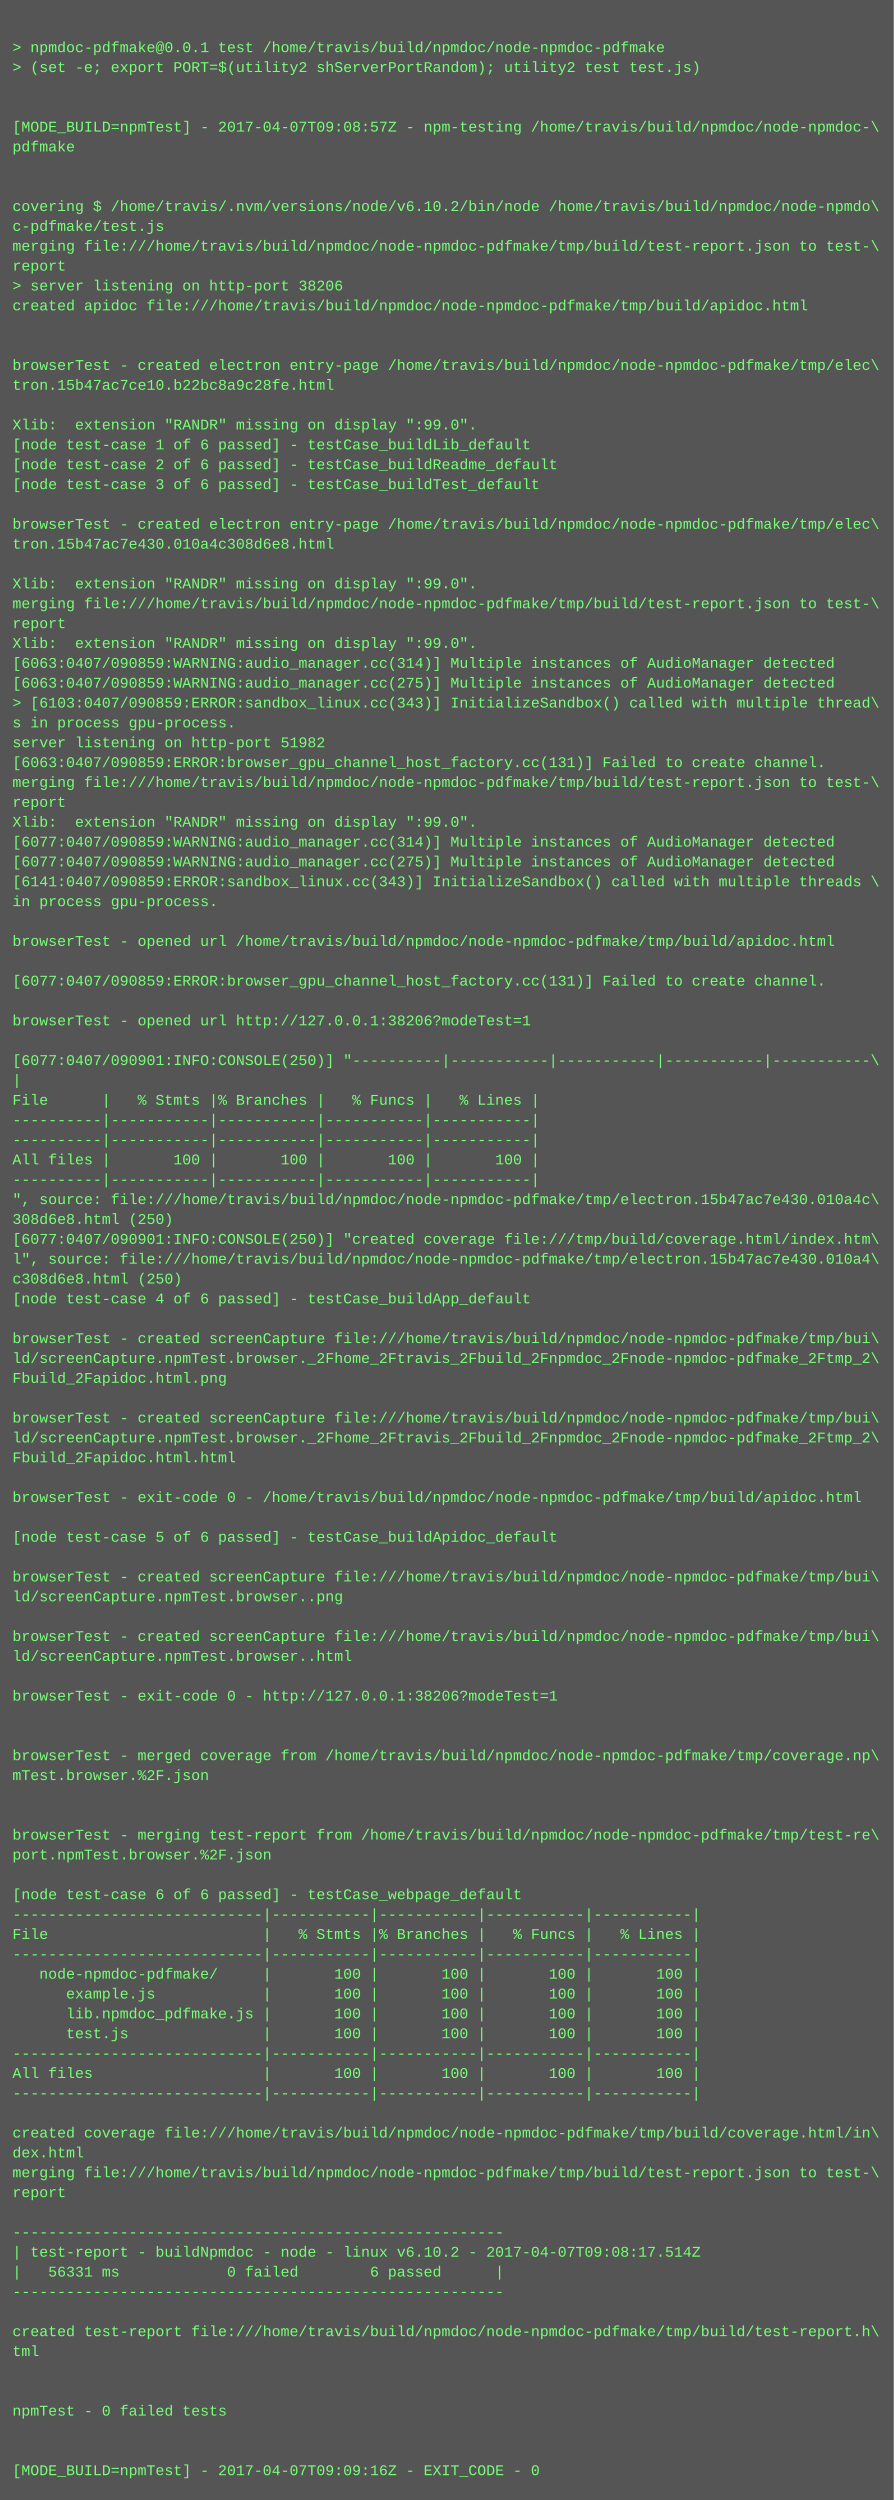
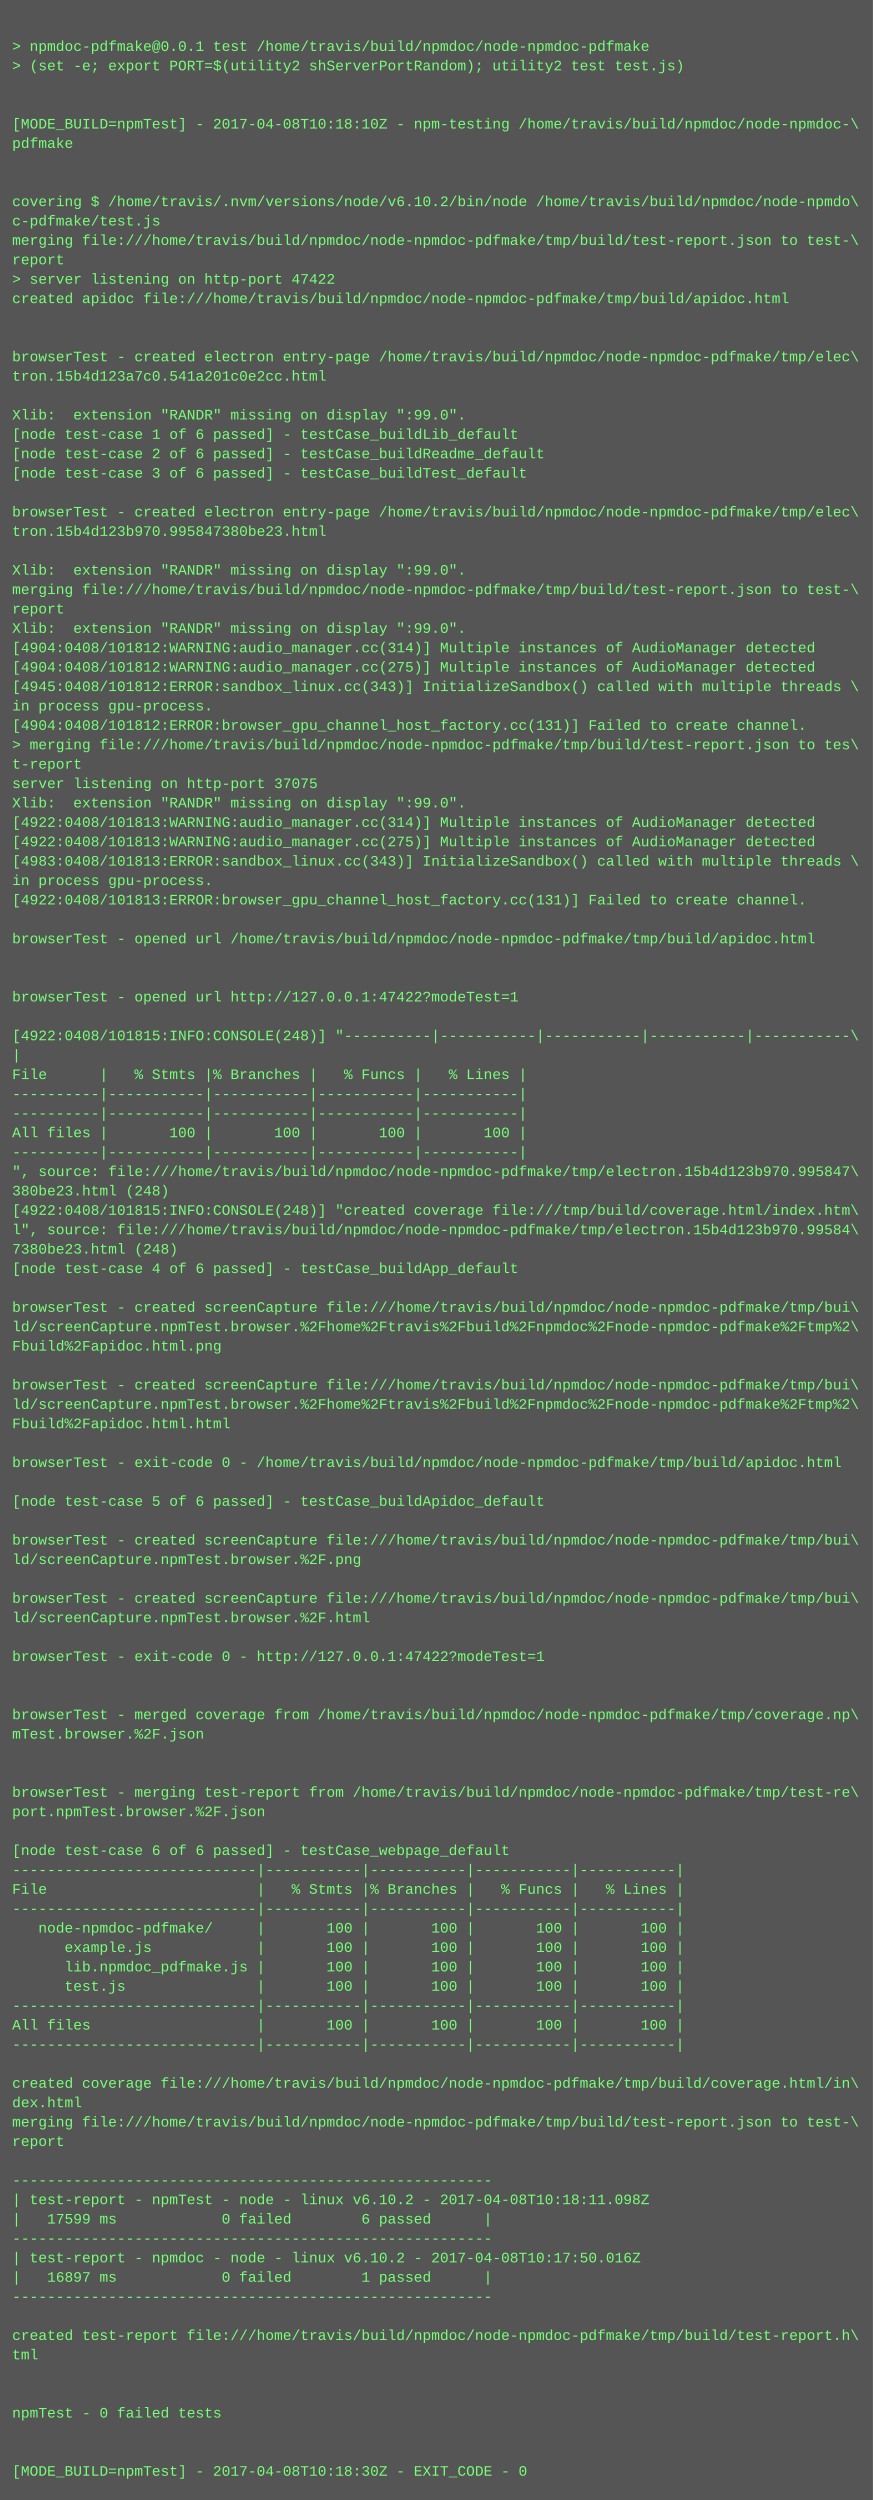
- <svg xmlns="http://www.w3.org/2000/svg" height="2014" width="720">
-   <rect height="2014" fill="#555" width="720" />
+ <svg xmlns="http://www.w3.org/2000/svg" height="2062" width="720">
+   <rect height="2062" fill="#555" width="720" />
  <text fill="#7f7" font-family="Courier New" font-size="12" xml:space="preserve">
    <tspan x="10" y="26" />
    <tspan x="10" y="42">&gt; npmdoc-pdfmake@0.0.1 test /home/travis/build/npmdoc/node-npmdoc-pdfmake</tspan>
    <tspan x="10" y="58">&gt; (set -e; export PORT=$(utility2 shServerPortRandom); utility2 test test.js)</tspan>
    <tspan x="10" y="74" />
    <tspan x="10" y="90" />
-     <tspan x="10" y="106">[MODE_BUILD=npmTest] - 2017-04-07T09:08:57Z - npm-testing /home/travis/build/npmdoc/node-npmdoc-\</tspan>
+     <tspan x="10" y="106">[MODE_BUILD=npmTest] - 2017-04-08T10:18:10Z - npm-testing /home/travis/build/npmdoc/node-npmdoc-\</tspan>
    <tspan x="10" y="122">pdfmake</tspan>
    <tspan x="10" y="138" />
    <tspan x="10" y="154" />
    <tspan x="10" y="170">covering $ /home/travis/.nvm/versions/node/v6.10.2/bin/node /home/travis/build/npmdoc/node-npmdo\</tspan>
    <tspan x="10" y="186">c-pdfmake/test.js</tspan>
    <tspan x="10" y="202">merging file:///home/travis/build/npmdoc/node-npmdoc-pdfmake/tmp/build/test-report.json to test-\</tspan>
    <tspan x="10" y="218">report</tspan>
-     <tspan x="10" y="234">&gt; server listening on http-port 38206</tspan>
+     <tspan x="10" y="234">&gt; server listening on http-port 47422</tspan>
    <tspan x="10" y="250">created apidoc file:///home/travis/build/npmdoc/node-npmdoc-pdfmake/tmp/build/apidoc.html</tspan>
    <tspan x="10" y="266" />
    <tspan x="10" y="282" />
    <tspan x="10" y="298">browserTest - created electron entry-page /home/travis/build/npmdoc/node-npmdoc-pdfmake/tmp/elec\</tspan>
-     <tspan x="10" y="314">tron.15b47ac7ce10.b22bc8a9c28fe.html</tspan>
+     <tspan x="10" y="314">tron.15b4d123a7c0.541a201c0e2cc.html</tspan>
    <tspan x="10" y="330" />
    <tspan x="10" y="346">Xlib:  extension "RANDR" missing on display ":99.0".</tspan>
    <tspan x="10" y="362">[node test-case 1 of 6 passed] - testCase_buildLib_default</tspan>
    <tspan x="10" y="378">[node test-case 2 of 6 passed] - testCase_buildReadme_default</tspan>
    <tspan x="10" y="394">[node test-case 3 of 6 passed] - testCase_buildTest_default</tspan>
    <tspan x="10" y="410" />
    <tspan x="10" y="426">browserTest - created electron entry-page /home/travis/build/npmdoc/node-npmdoc-pdfmake/tmp/elec\</tspan>
-     <tspan x="10" y="442">tron.15b47ac7e430.010a4c308d6e8.html</tspan>
+     <tspan x="10" y="442">tron.15b4d123b970.995847380be23.html</tspan>
    <tspan x="10" y="458" />
    <tspan x="10" y="474">Xlib:  extension "RANDR" missing on display ":99.0".</tspan>
    <tspan x="10" y="490">merging file:///home/travis/build/npmdoc/node-npmdoc-pdfmake/tmp/build/test-report.json to test-\</tspan>
    <tspan x="10" y="506">report</tspan>
    <tspan x="10" y="522">Xlib:  extension "RANDR" missing on display ":99.0".</tspan>
-     <tspan x="10" y="538">[6063:0407/090859:WARNING:audio_manager.cc(314)] Multiple instances of AudioManager detected</tspan>
-     <tspan x="10" y="554">[6063:0407/090859:WARNING:audio_manager.cc(275)] Multiple instances of AudioManager detected</tspan>
-     <tspan x="10" y="570">&gt; [6103:0407/090859:ERROR:sandbox_linux.cc(343)] InitializeSandbox() called with multiple thread\</tspan>
-     <tspan x="10" y="586">s in process gpu-process. </tspan>
-     <tspan x="10" y="602">server listening on http-port 51982</tspan>
-     <tspan x="10" y="618">[6063:0407/090859:ERROR:browser_gpu_channel_host_factory.cc(131)] Failed to create channel.</tspan>
-     <tspan x="10" y="634">merging file:///home/travis/build/npmdoc/node-npmdoc-pdfmake/tmp/build/test-report.json to test-\</tspan>
-     <tspan x="10" y="650">report</tspan>
+     <tspan x="10" y="538">[4904:0408/101812:WARNING:audio_manager.cc(314)] Multiple instances of AudioManager detected</tspan>
+     <tspan x="10" y="554">[4904:0408/101812:WARNING:audio_manager.cc(275)] Multiple instances of AudioManager detected</tspan>
+     <tspan x="10" y="570">[4945:0408/101812:ERROR:sandbox_linux.cc(343)] InitializeSandbox() called with multiple threads \</tspan>
+     <tspan x="10" y="586">in process gpu-process. </tspan>
+     <tspan x="10" y="602">[4904:0408/101812:ERROR:browser_gpu_channel_host_factory.cc(131)] Failed to create channel.</tspan>
+     <tspan x="10" y="618">&gt; merging file:///home/travis/build/npmdoc/node-npmdoc-pdfmake/tmp/build/test-report.json to tes\</tspan>
+     <tspan x="10" y="634">t-report</tspan>
+     <tspan x="10" y="650">server listening on http-port 37075</tspan>
    <tspan x="10" y="666">Xlib:  extension "RANDR" missing on display ":99.0".</tspan>
-     <tspan x="10" y="682">[6077:0407/090859:WARNING:audio_manager.cc(314)] Multiple instances of AudioManager detected</tspan>
-     <tspan x="10" y="698">[6077:0407/090859:WARNING:audio_manager.cc(275)] Multiple instances of AudioManager detected</tspan>
-     <tspan x="10" y="714">[6141:0407/090859:ERROR:sandbox_linux.cc(343)] InitializeSandbox() called with multiple threads \</tspan>
+     <tspan x="10" y="682">[4922:0408/101813:WARNING:audio_manager.cc(314)] Multiple instances of AudioManager detected</tspan>
+     <tspan x="10" y="698">[4922:0408/101813:WARNING:audio_manager.cc(275)] Multiple instances of AudioManager detected</tspan>
+     <tspan x="10" y="714">[4983:0408/101813:ERROR:sandbox_linux.cc(343)] InitializeSandbox() called with multiple threads \</tspan>
    <tspan x="10" y="730">in process gpu-process. </tspan>
-     <tspan x="10" y="746" />
-     <tspan x="10" y="762">browserTest - opened url /home/travis/build/npmdoc/node-npmdoc-pdfmake/tmp/build/apidoc.html</tspan>
-     <tspan x="10" y="778" />
-     <tspan x="10" y="794">[6077:0407/090859:ERROR:browser_gpu_channel_host_factory.cc(131)] Failed to create channel.</tspan>
+     <tspan x="10" y="746">[4922:0408/101813:ERROR:browser_gpu_channel_host_factory.cc(131)] Failed to create channel.</tspan>
+     <tspan x="10" y="762" />
+     <tspan x="10" y="778">browserTest - opened url /home/travis/build/npmdoc/node-npmdoc-pdfmake/tmp/build/apidoc.html</tspan>
+     <tspan x="10" y="794" />
    <tspan x="10" y="810" />
-     <tspan x="10" y="826">browserTest - opened url http://127.0.0.1:38206?modeTest=1</tspan>
+     <tspan x="10" y="826">browserTest - opened url http://127.0.0.1:47422?modeTest=1</tspan>
    <tspan x="10" y="842" />
-     <tspan x="10" y="858">[6077:0407/090901:INFO:CONSOLE(250)] "----------|-----------|-----------|-----------|-----------\</tspan>
+     <tspan x="10" y="858">[4922:0408/101815:INFO:CONSOLE(248)] "----------|-----------|-----------|-----------|-----------\</tspan>
    <tspan x="10" y="874">|</tspan>
    <tspan x="10" y="890">File      |   % Stmts |% Branches |   % Funcs |   % Lines |</tspan>
    <tspan x="10" y="906">----------|-----------|-----------|-----------|-----------|</tspan>
    <tspan x="10" y="922">----------|-----------|-----------|-----------|-----------|</tspan>
    <tspan x="10" y="938">All files |       100 |       100 |       100 |       100 |</tspan>
    <tspan x="10" y="954">----------|-----------|-----------|-----------|-----------|</tspan>
-     <tspan x="10" y="970">", source: file:///home/travis/build/npmdoc/node-npmdoc-pdfmake/tmp/electron.15b47ac7e430.010a4c\</tspan>
-     <tspan x="10" y="986">308d6e8.html (250)</tspan>
-     <tspan x="10" y="1002">[6077:0407/090901:INFO:CONSOLE(250)] "created coverage file:///tmp/build/coverage.html/index.htm\</tspan>
-     <tspan x="10" y="1018">l", source: file:///home/travis/build/npmdoc/node-npmdoc-pdfmake/tmp/electron.15b47ac7e430.010a4\</tspan>
-     <tspan x="10" y="1034">c308d6e8.html (250)</tspan>
+     <tspan x="10" y="970">", source: file:///home/travis/build/npmdoc/node-npmdoc-pdfmake/tmp/electron.15b4d123b970.995847\</tspan>
+     <tspan x="10" y="986">380be23.html (248)</tspan>
+     <tspan x="10" y="1002">[4922:0408/101815:INFO:CONSOLE(248)] "created coverage file:///tmp/build/coverage.html/index.htm\</tspan>
+     <tspan x="10" y="1018">l", source: file:///home/travis/build/npmdoc/node-npmdoc-pdfmake/tmp/electron.15b4d123b970.99584\</tspan>
+     <tspan x="10" y="1034">7380be23.html (248)</tspan>
    <tspan x="10" y="1050">[node test-case 4 of 6 passed] - testCase_buildApp_default</tspan>
    <tspan x="10" y="1066" />
    <tspan x="10" y="1082">browserTest - created screenCapture file:///home/travis/build/npmdoc/node-npmdoc-pdfmake/tmp/bui\</tspan>
-     <tspan x="10" y="1098">ld/screenCapture.npmTest.browser._2Fhome_2Ftravis_2Fbuild_2Fnpmdoc_2Fnode-npmdoc-pdfmake_2Ftmp_2\</tspan>
-     <tspan x="10" y="1114">Fbuild_2Fapidoc.html.png</tspan>
+     <tspan x="10" y="1098">ld/screenCapture.npmTest.browser.%2Fhome%2Ftravis%2Fbuild%2Fnpmdoc%2Fnode-npmdoc-pdfmake%2Ftmp%2\</tspan>
+     <tspan x="10" y="1114">Fbuild%2Fapidoc.html.png</tspan>
    <tspan x="10" y="1130" />
    <tspan x="10" y="1146">browserTest - created screenCapture file:///home/travis/build/npmdoc/node-npmdoc-pdfmake/tmp/bui\</tspan>
-     <tspan x="10" y="1162">ld/screenCapture.npmTest.browser._2Fhome_2Ftravis_2Fbuild_2Fnpmdoc_2Fnode-npmdoc-pdfmake_2Ftmp_2\</tspan>
-     <tspan x="10" y="1178">Fbuild_2Fapidoc.html.html</tspan>
+     <tspan x="10" y="1162">ld/screenCapture.npmTest.browser.%2Fhome%2Ftravis%2Fbuild%2Fnpmdoc%2Fnode-npmdoc-pdfmake%2Ftmp%2\</tspan>
+     <tspan x="10" y="1178">Fbuild%2Fapidoc.html.html</tspan>
    <tspan x="10" y="1194" />
    <tspan x="10" y="1210">browserTest - exit-code 0 - /home/travis/build/npmdoc/node-npmdoc-pdfmake/tmp/build/apidoc.html</tspan>
    <tspan x="10" y="1226" />
    <tspan x="10" y="1242">[node test-case 5 of 6 passed] - testCase_buildApidoc_default</tspan>
    <tspan x="10" y="1258" />
    <tspan x="10" y="1274">browserTest - created screenCapture file:///home/travis/build/npmdoc/node-npmdoc-pdfmake/tmp/bui\</tspan>
-     <tspan x="10" y="1290">ld/screenCapture.npmTest.browser..png</tspan>
+     <tspan x="10" y="1290">ld/screenCapture.npmTest.browser.%2F.png</tspan>
    <tspan x="10" y="1306" />
    <tspan x="10" y="1322">browserTest - created screenCapture file:///home/travis/build/npmdoc/node-npmdoc-pdfmake/tmp/bui\</tspan>
-     <tspan x="10" y="1338">ld/screenCapture.npmTest.browser..html</tspan>
+     <tspan x="10" y="1338">ld/screenCapture.npmTest.browser.%2F.html</tspan>
    <tspan x="10" y="1354" />
-     <tspan x="10" y="1370">browserTest - exit-code 0 - http://127.0.0.1:38206?modeTest=1</tspan>
+     <tspan x="10" y="1370">browserTest - exit-code 0 - http://127.0.0.1:47422?modeTest=1</tspan>
    <tspan x="10" y="1386" />
    <tspan x="10" y="1402" />
    <tspan x="10" y="1418">browserTest - merged coverage from /home/travis/build/npmdoc/node-npmdoc-pdfmake/tmp/coverage.np\</tspan>
    <tspan x="10" y="1434">mTest.browser.%2F.json</tspan>
    <tspan x="10" y="1450" />
    <tspan x="10" y="1466" />
    <tspan x="10" y="1482">browserTest - merging test-report from /home/travis/build/npmdoc/node-npmdoc-pdfmake/tmp/test-re\</tspan>
    <tspan x="10" y="1498">port.npmTest.browser.%2F.json</tspan>
    <tspan x="10" y="1514" />
    <tspan x="10" y="1530">[node test-case 6 of 6 passed] - testCase_webpage_default</tspan>
    <tspan x="10" y="1546">----------------------------|-----------|-----------|-----------|-----------|</tspan>
    <tspan x="10" y="1562">File                        |   % Stmts |% Branches |   % Funcs |   % Lines |</tspan>
    <tspan x="10" y="1578">----------------------------|-----------|-----------|-----------|-----------|</tspan>
    <tspan x="10" y="1594">   node-npmdoc-pdfmake/     |       100 |       100 |       100 |       100 |</tspan>
    <tspan x="10" y="1610">      example.js            |       100 |       100 |       100 |       100 |</tspan>
    <tspan x="10" y="1626">      lib.npmdoc_pdfmake.js |       100 |       100 |       100 |       100 |</tspan>
    <tspan x="10" y="1642">      test.js               |       100 |       100 |       100 |       100 |</tspan>
    <tspan x="10" y="1658">----------------------------|-----------|-----------|-----------|-----------|</tspan>
    <tspan x="10" y="1674">All files                   |       100 |       100 |       100 |       100 |</tspan>
    <tspan x="10" y="1690">----------------------------|-----------|-----------|-----------|-----------|</tspan>
    <tspan x="10" y="1706" />
    <tspan x="10" y="1722">created coverage file:///home/travis/build/npmdoc/node-npmdoc-pdfmake/tmp/build/coverage.html/in\</tspan>
    <tspan x="10" y="1738">dex.html</tspan>
    <tspan x="10" y="1754">merging file:///home/travis/build/npmdoc/node-npmdoc-pdfmake/tmp/build/test-report.json to test-\</tspan>
    <tspan x="10" y="1770">report</tspan>
    <tspan x="10" y="1786" />
    <tspan x="10" y="1802">-------------------------------------------------------</tspan>
-     <tspan x="10" y="1818">| test-report - buildNpmdoc - node - linux v6.10.2 - 2017-04-07T09:08:17.514Z</tspan>
-     <tspan x="10" y="1834">|   56331 ms            0 failed        6 passed      |</tspan>
+     <tspan x="10" y="1818">| test-report - npmTest - node - linux v6.10.2 - 2017-04-08T10:18:11.098Z</tspan>
+     <tspan x="10" y="1834">|   17599 ms            0 failed        6 passed      |</tspan>
    <tspan x="10" y="1850">-------------------------------------------------------</tspan>
-     <tspan x="10" y="1866" />
-     <tspan x="10" y="1882">created test-report file:///home/travis/build/npmdoc/node-npmdoc-pdfmake/tmp/build/test-report.h\</tspan>
-     <tspan x="10" y="1898">tml</tspan>
+     <tspan x="10" y="1866">| test-report - npmdoc - node - linux v6.10.2 - 2017-04-08T10:17:50.016Z</tspan>
+     <tspan x="10" y="1882">|   16897 ms            0 failed        1 passed      |</tspan>
+     <tspan x="10" y="1898">-------------------------------------------------------</tspan>
    <tspan x="10" y="1914" />
-     <tspan x="10" y="1930" />
-     <tspan x="10" y="1946">npmTest - 0 failed tests</tspan>
+     <tspan x="10" y="1930">created test-report file:///home/travis/build/npmdoc/node-npmdoc-pdfmake/tmp/build/test-report.h\</tspan>
+     <tspan x="10" y="1946">tml</tspan>
    <tspan x="10" y="1962" />
    <tspan x="10" y="1978" />
-     <tspan x="10" y="1994">[MODE_BUILD=npmTest] - 2017-04-07T09:09:16Z - EXIT_CODE - 0</tspan>
+     <tspan x="10" y="1994">npmTest - 0 failed tests</tspan>
+     <tspan x="10" y="2010" />
+     <tspan x="10" y="2026" />
+     <tspan x="10" y="2042">[MODE_BUILD=npmTest] - 2017-04-08T10:18:30Z - EXIT_CODE - 0</tspan>
  </text>
</svg>
